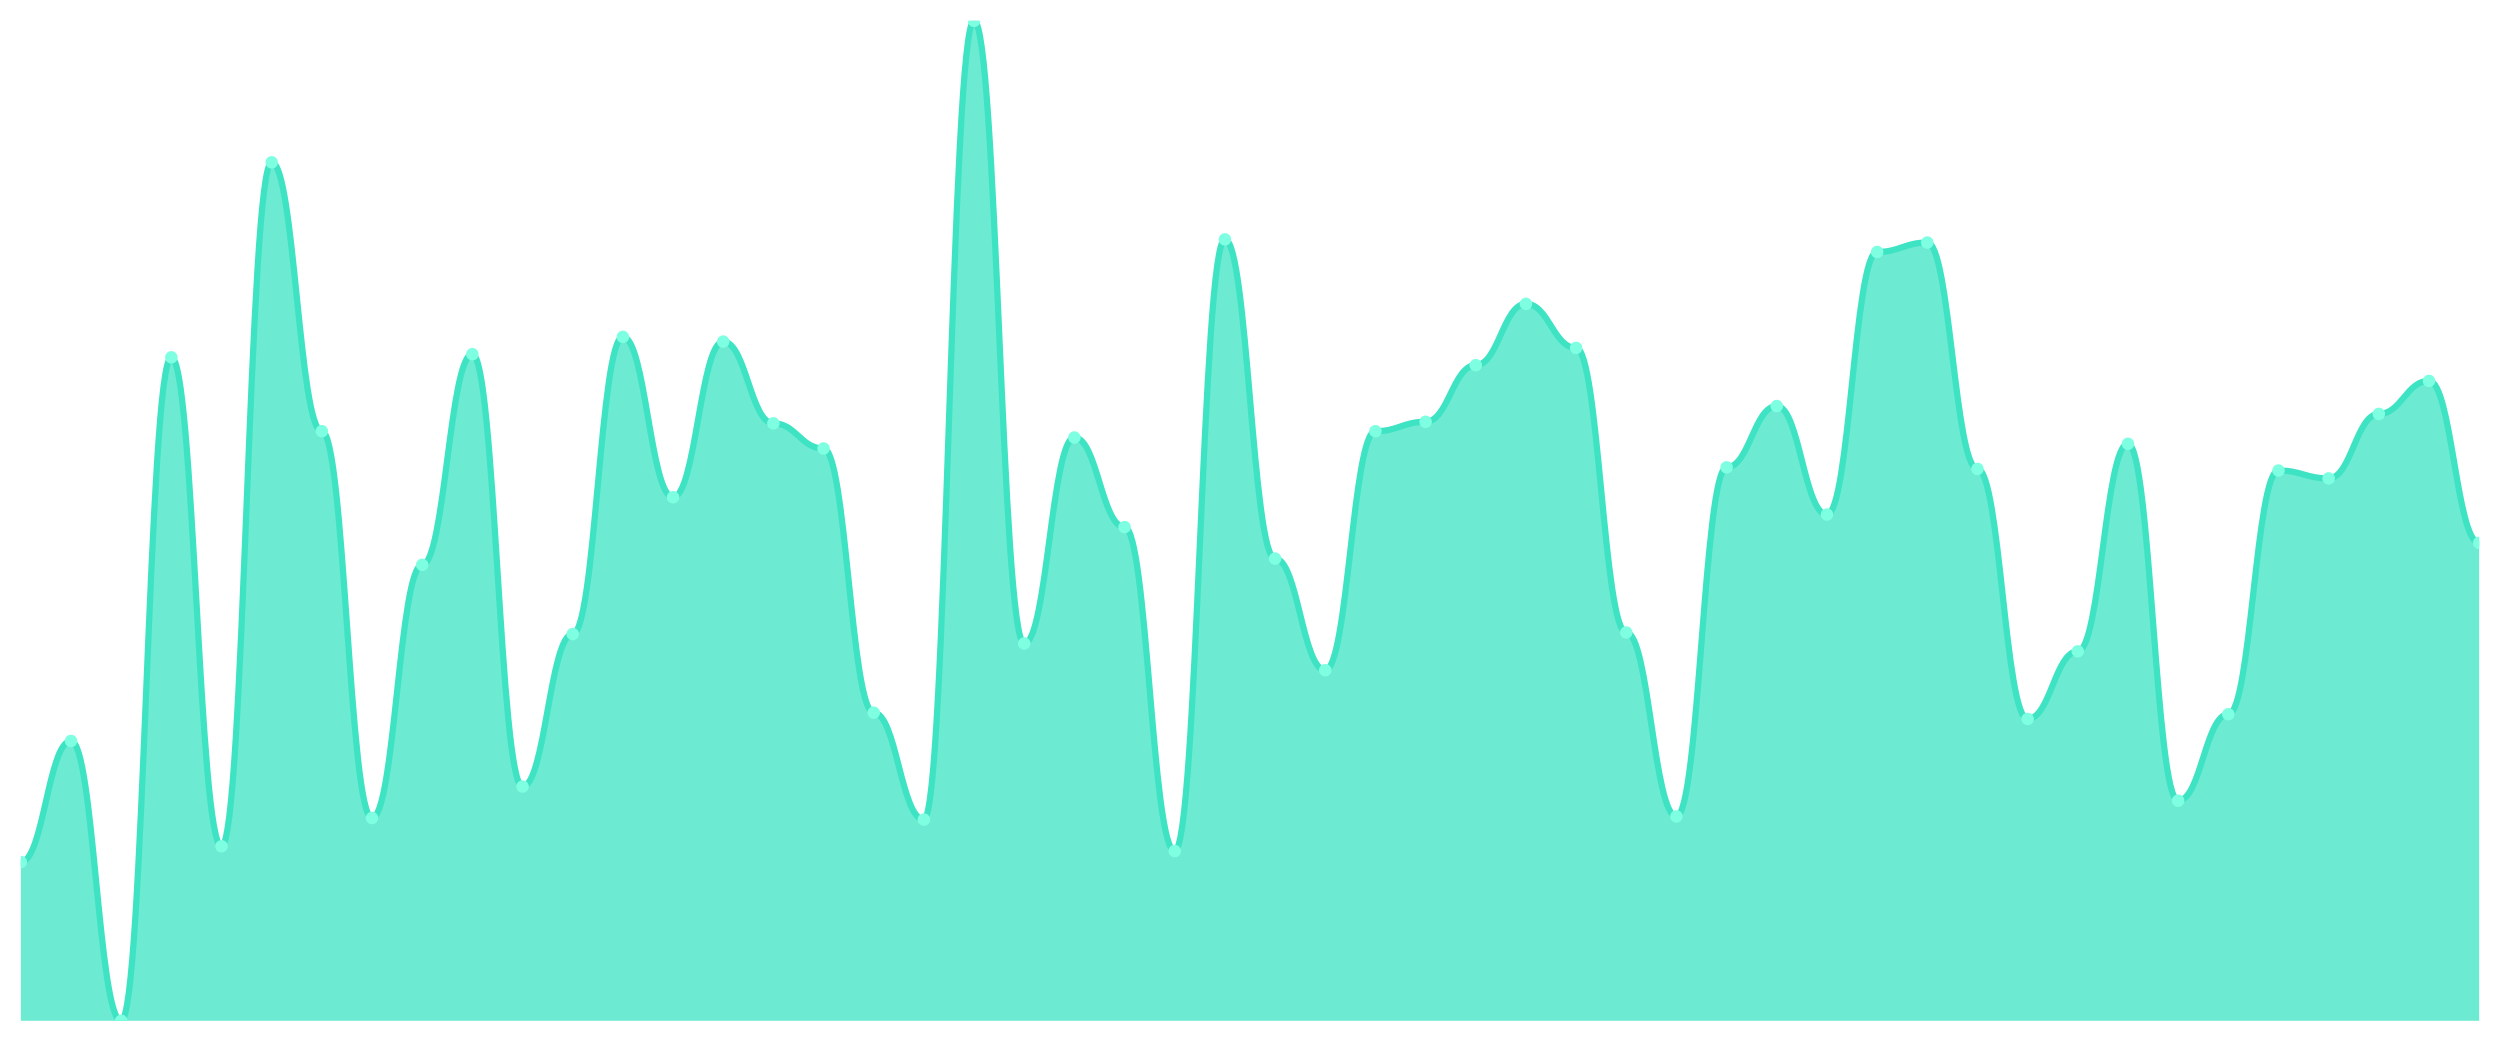
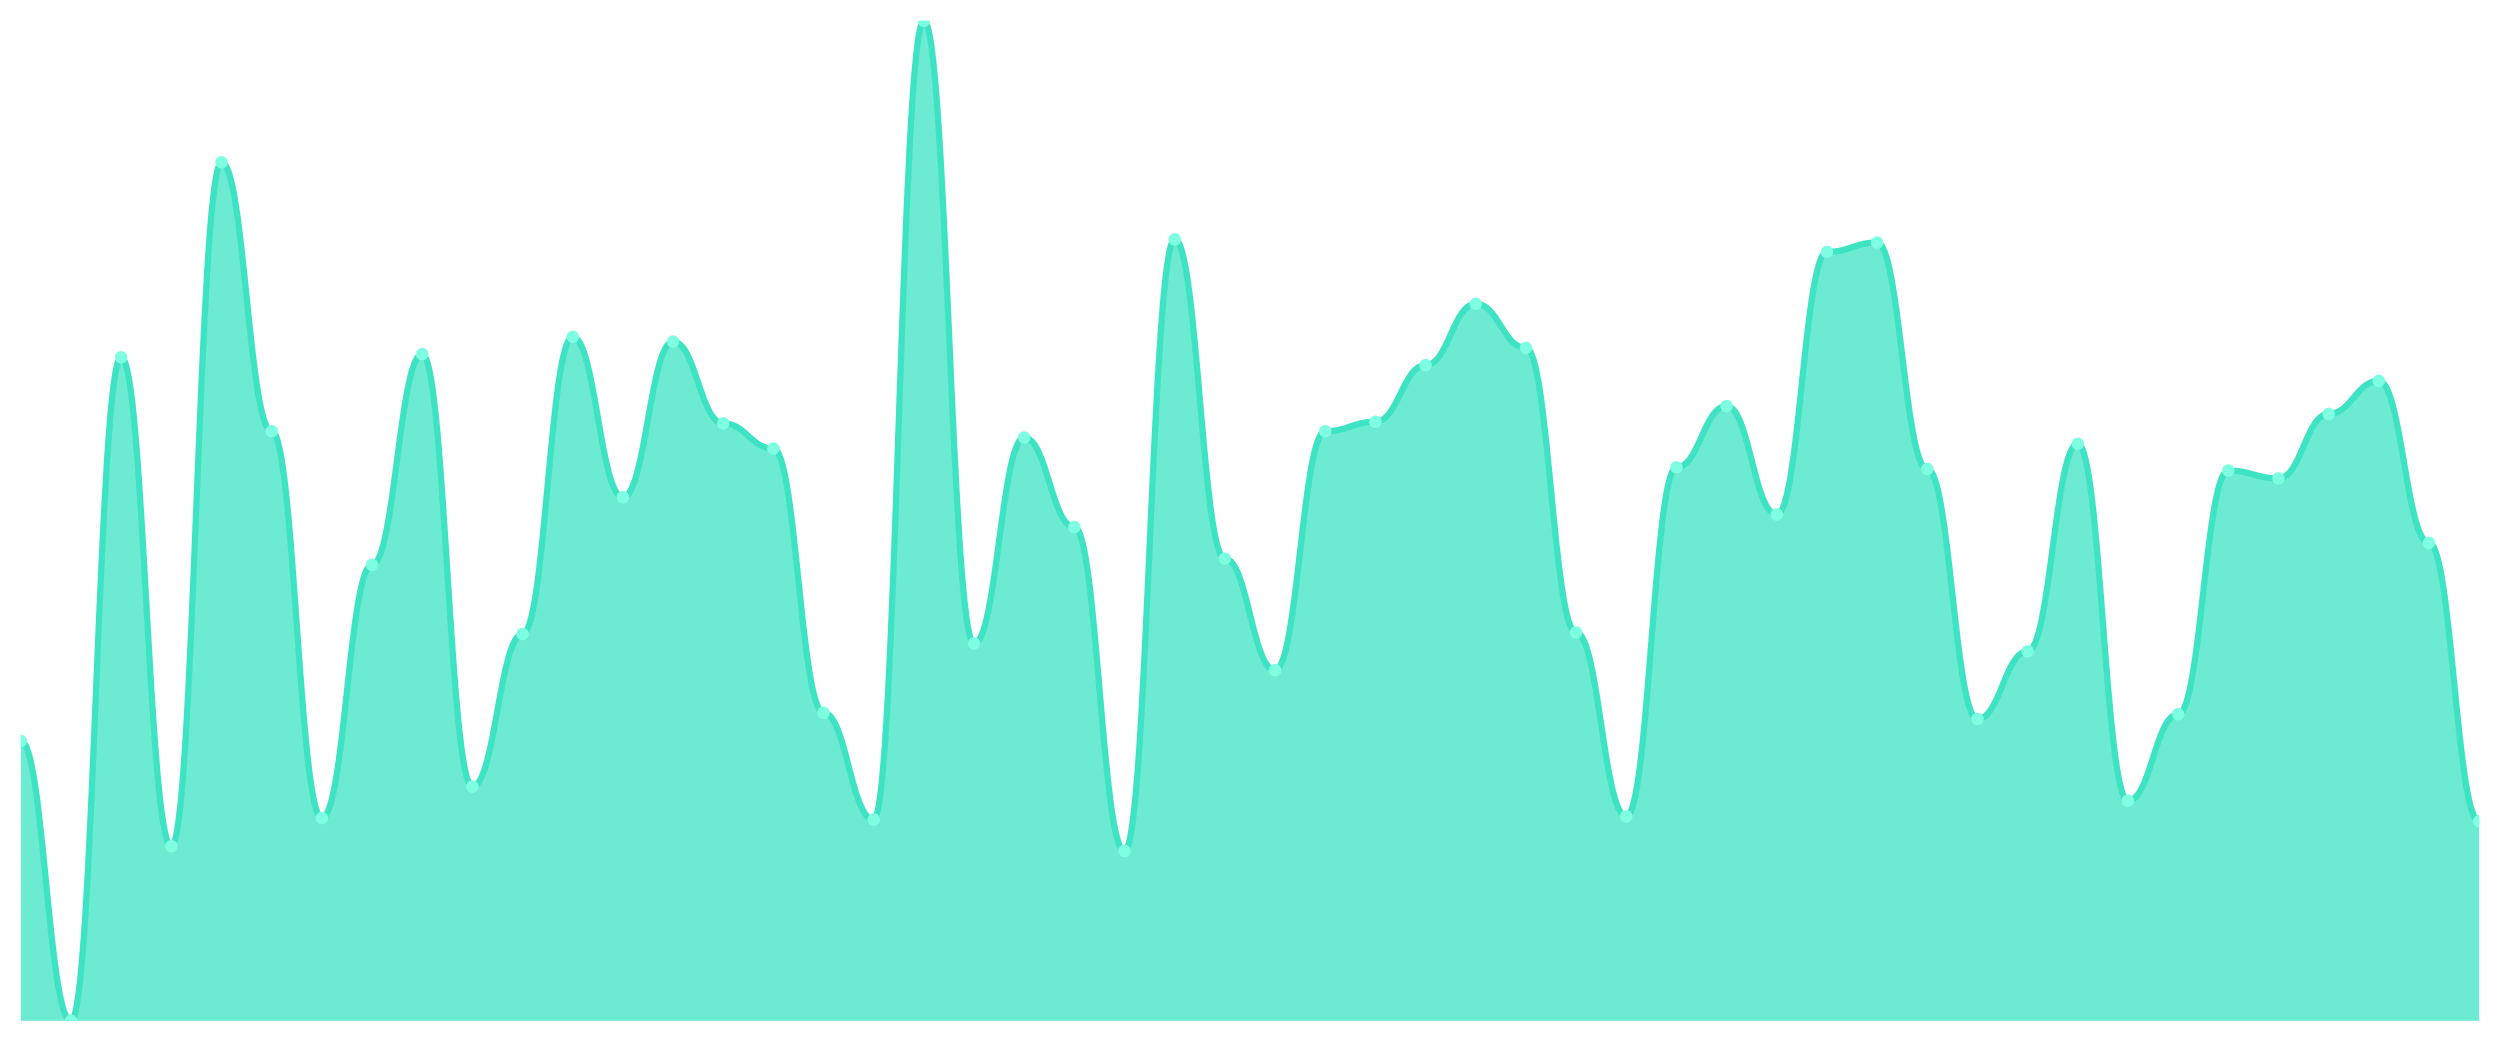
<svg xmlns="http://www.w3.org/2000/svg" viewBox="0 0 1200 500" width="1200" height="500">
  <defs>
    <clipPath id="c">
      <rect x="10" y="10" width="1180" height="480" />
    </clipPath>
  </defs>
  <rect width="1200" height="500" fill="none" />
  <g clip-path="url(#c)">
-     <path d="M 10,490 L 10,413.774 C 20.837,413.774 23.245,355.66 34.082,355.66 C 44.918,355.66 47.327,490 58.163,490 C 69,490 71.408,171.509 82.245,171.509 C 93.082,171.509 95.49,406.226 106.327,406.226 C 117.163,406.226 119.571,77.925 130.408,77.925 C 141.245,77.925 143.653,206.981 154.49,206.981 C 165.327,206.981 167.735,392.642 178.571,392.642 C 189.408,392.642 191.816,271.132 202.653,271.132 C 213.49,271.132 215.898,170 226.735,170 C 237.571,170 239.98,377.547 250.816,377.547 C 261.653,377.547 264.061,304.34 274.898,304.34 C 285.735,304.34 288.143,161.698 298.98,161.698 C 309.816,161.698 312.224,238.679 323.061,238.679 C 333.898,238.679 336.306,163.962 347.143,163.962 C 357.98,163.962 360.388,203.208 371.224,203.208 C 382.061,203.208 384.469,215.283 395.306,215.283 C 406.143,215.283 408.551,342.075 419.388,342.075 C 430.224,342.075 432.633,393.396 443.469,393.396 C 454.306,393.396 456.714,10 467.551,10 C 478.388,10 480.796,308.868 491.633,308.868 C 502.469,308.868 504.878,210 515.714,210 C 526.551,210 528.959,253.019 539.796,253.019 C 550.633,253.019 553.041,408.491 563.878,408.491 C 574.714,408.491 577.122,114.906 587.959,114.906 C 598.796,114.906 601.204,268.113 612.041,268.113 C 622.878,268.113 625.286,321.698 636.122,321.698 C 646.959,321.698 649.367,206.981 660.204,206.981 C 671.041,206.981 673.449,202.453 684.286,202.453 C 695.122,202.453 697.531,175.283 708.367,175.283 C 719.204,175.283 721.612,145.849 732.449,145.849 C 743.286,145.849 745.694,166.981 756.531,166.981 C 767.367,166.981 769.776,303.585 780.612,303.585 C 791.449,303.585 793.857,391.887 804.694,391.887 C 815.531,391.887 817.939,224.34 828.776,224.34 C 839.612,224.34 842.02,194.906 852.857,194.906 C 863.694,194.906 866.102,246.981 876.939,246.981 C 887.776,246.981 890.184,120.943 901.02,120.943 C 911.857,120.943 914.265,116.415 925.102,116.415 C 935.939,116.415 938.347,225.094 949.184,225.094 C 960.02,225.094 962.429,345.094 973.265,345.094 C 984.102,345.094 986.51,312.642 997.347,312.642 C 1008.184,312.642 1010.592,213.019 1021.429,213.019 C 1032.265,213.019 1034.673,384.34 1045.51,384.34 C 1056.347,384.34 1058.755,342.83 1069.592,342.83 C 1080.429,342.83 1082.837,225.849 1093.673,225.849 C 1104.51,225.849 1106.918,229.623 1117.755,229.623 C 1128.592,229.623 1131,198.679 1141.837,198.679 C 1152.673,198.679 1155.082,182.83 1165.918,182.83 C 1176.755,182.83 1179.163,260.566 1190,260.566 L 1190,490 Z" fill="rgba(61,227,195,0.75)" />
-     <path d="M 10,413.774 C 20.837,413.774 23.245,355.66 34.082,355.66 C 44.918,355.66 47.327,490 58.163,490 C 69,490 71.408,171.509 82.245,171.509 C 93.082,171.509 95.49,406.226 106.327,406.226 C 117.163,406.226 119.571,77.925 130.408,77.925 C 141.245,77.925 143.653,206.981 154.49,206.981 C 165.327,206.981 167.735,392.642 178.571,392.642 C 189.408,392.642 191.816,271.132 202.653,271.132 C 213.49,271.132 215.898,170 226.735,170 C 237.571,170 239.98,377.547 250.816,377.547 C 261.653,377.547 264.061,304.34 274.898,304.34 C 285.735,304.34 288.143,161.698 298.98,161.698 C 309.816,161.698 312.224,238.679 323.061,238.679 C 333.898,238.679 336.306,163.962 347.143,163.962 C 357.98,163.962 360.388,203.208 371.224,203.208 C 382.061,203.208 384.469,215.283 395.306,215.283 C 406.143,215.283 408.551,342.075 419.388,342.075 C 430.224,342.075 432.633,393.396 443.469,393.396 C 454.306,393.396 456.714,10 467.551,10 C 478.388,10 480.796,308.868 491.633,308.868 C 502.469,308.868 504.878,210 515.714,210 C 526.551,210 528.959,253.019 539.796,253.019 C 550.633,253.019 553.041,408.491 563.878,408.491 C 574.714,408.491 577.122,114.906 587.959,114.906 C 598.796,114.906 601.204,268.113 612.041,268.113 C 622.878,268.113 625.286,321.698 636.122,321.698 C 646.959,321.698 649.367,206.981 660.204,206.981 C 671.041,206.981 673.449,202.453 684.286,202.453 C 695.122,202.453 697.531,175.283 708.367,175.283 C 719.204,175.283 721.612,145.849 732.449,145.849 C 743.286,145.849 745.694,166.981 756.531,166.981 C 767.367,166.981 769.776,303.585 780.612,303.585 C 791.449,303.585 793.857,391.887 804.694,391.887 C 815.531,391.887 817.939,224.34 828.776,224.34 C 839.612,224.34 842.02,194.906 852.857,194.906 C 863.694,194.906 866.102,246.981 876.939,246.981 C 887.776,246.981 890.184,120.943 901.02,120.943 C 911.857,120.943 914.265,116.415 925.102,116.415 C 935.939,116.415 938.347,225.094 949.184,225.094 C 960.02,225.094 962.429,345.094 973.265,345.094 C 984.102,345.094 986.51,312.642 997.347,312.642 C 1008.184,312.642 1010.592,213.019 1021.429,213.019 C 1032.265,213.019 1034.673,384.34 1045.51,384.34 C 1056.347,384.34 1058.755,342.83 1069.592,342.83 C 1080.429,342.83 1082.837,225.849 1093.673,225.849 C 1104.51,225.849 1106.918,229.623 1117.755,229.623 C 1128.592,229.623 1131,198.679 1141.837,198.679 C 1152.673,198.679 1155.082,182.83 1165.918,182.83 C 1176.755,182.83 1179.163,260.566 1190,260.566" fill="none" stroke="#3de3c3" stroke-width="3" stroke-linecap="round" stroke-linejoin="round" />
-     <circle cx="10" cy="413.774" r="3" fill="#7fffe1" />
-     <circle cx="34.082" cy="355.66" r="3" fill="#7fffe1" />
-     <circle cx="58.163" cy="490" r="3" fill="#7fffe1" />
-     <circle cx="82.245" cy="171.509" r="3" fill="#7fffe1" />
-     <circle cx="106.327" cy="406.226" r="3" fill="#7fffe1" />
-     <circle cx="130.408" cy="77.925" r="3" fill="#7fffe1" />
-     <circle cx="154.49" cy="206.981" r="3" fill="#7fffe1" />
-     <circle cx="178.571" cy="392.642" r="3" fill="#7fffe1" />
-     <circle cx="202.653" cy="271.132" r="3" fill="#7fffe1" />
-     <circle cx="226.735" cy="170" r="3" fill="#7fffe1" />
-     <circle cx="250.816" cy="377.547" r="3" fill="#7fffe1" />
-     <circle cx="274.898" cy="304.34" r="3" fill="#7fffe1" />
-     <circle cx="298.98" cy="161.698" r="3" fill="#7fffe1" />
-     <circle cx="323.061" cy="238.679" r="3" fill="#7fffe1" />
-     <circle cx="347.143" cy="163.962" r="3" fill="#7fffe1" />
-     <circle cx="371.224" cy="203.208" r="3" fill="#7fffe1" />
-     <circle cx="395.306" cy="215.283" r="3" fill="#7fffe1" />
-     <circle cx="419.388" cy="342.075" r="3" fill="#7fffe1" />
-     <circle cx="443.469" cy="393.396" r="3" fill="#7fffe1" />
-     <circle cx="467.551" cy="10" r="3" fill="#7fffe1" />
-     <circle cx="491.633" cy="308.868" r="3" fill="#7fffe1" />
-     <circle cx="515.714" cy="210" r="3" fill="#7fffe1" />
-     <circle cx="539.796" cy="253.019" r="3" fill="#7fffe1" />
-     <circle cx="563.878" cy="408.491" r="3" fill="#7fffe1" />
-     <circle cx="587.959" cy="114.906" r="3" fill="#7fffe1" />
-     <circle cx="612.041" cy="268.113" r="3" fill="#7fffe1" />
-     <circle cx="636.122" cy="321.698" r="3" fill="#7fffe1" />
-     <circle cx="660.204" cy="206.981" r="3" fill="#7fffe1" />
-     <circle cx="684.286" cy="202.453" r="3" fill="#7fffe1" />
-     <circle cx="708.367" cy="175.283" r="3" fill="#7fffe1" />
-     <circle cx="732.449" cy="145.849" r="3" fill="#7fffe1" />
-     <circle cx="756.531" cy="166.981" r="3" fill="#7fffe1" />
-     <circle cx="780.612" cy="303.585" r="3" fill="#7fffe1" />
-     <circle cx="804.694" cy="391.887" r="3" fill="#7fffe1" />
-     <circle cx="828.776" cy="224.34" r="3" fill="#7fffe1" />
-     <circle cx="852.857" cy="194.906" r="3" fill="#7fffe1" />
-     <circle cx="876.939" cy="246.981" r="3" fill="#7fffe1" />
-     <circle cx="901.02" cy="120.943" r="3" fill="#7fffe1" />
-     <circle cx="925.102" cy="116.415" r="3" fill="#7fffe1" />
-     <circle cx="949.184" cy="225.094" r="3" fill="#7fffe1" />
-     <circle cx="973.265" cy="345.094" r="3" fill="#7fffe1" />
-     <circle cx="997.347" cy="312.642" r="3" fill="#7fffe1" />
-     <circle cx="1021.429" cy="213.019" r="3" fill="#7fffe1" />
-     <circle cx="1045.51" cy="384.34" r="3" fill="#7fffe1" />
-     <circle cx="1069.592" cy="342.83" r="3" fill="#7fffe1" />
-     <circle cx="1093.673" cy="225.849" r="3" fill="#7fffe1" />
-     <circle cx="1117.755" cy="229.623" r="3" fill="#7fffe1" />
-     <circle cx="1141.837" cy="198.679" r="3" fill="#7fffe1" />
-     <circle cx="1165.918" cy="182.83" r="3" fill="#7fffe1" />
-     <circle cx="1190" cy="260.566" r="3" fill="#7fffe1" />
+     <path d="M 10,490 L 10,355.66 C 20.837,355.66 23.245,490 34.082,490 C 44.918,490 47.327,171.509 58.163,171.509 C 69,171.509 71.408,406.226 82.245,406.226 C 93.082,406.226 95.49,77.925 106.327,77.925 C 117.163,77.925 119.571,206.981 130.408,206.981 C 141.245,206.981 143.653,392.642 154.49,392.642 C 165.327,392.642 167.735,271.132 178.571,271.132 C 189.408,271.132 191.816,170 202.653,170 C 213.49,170 215.898,377.547 226.735,377.547 C 237.571,377.547 239.98,304.34 250.816,304.34 C 261.653,304.34 264.061,161.698 274.898,161.698 C 285.735,161.698 288.143,238.679 298.98,238.679 C 309.816,238.679 312.224,163.962 323.061,163.962 C 333.898,163.962 336.306,203.208 347.143,203.208 C 357.98,203.208 360.388,215.283 371.224,215.283 C 382.061,215.283 384.469,342.075 395.306,342.075 C 406.143,342.075 408.551,393.396 419.388,393.396 C 430.224,393.396 432.633,10 443.469,10 C 454.306,10 456.714,308.868 467.551,308.868 C 478.388,308.868 480.796,210 491.633,210 C 502.469,210 504.878,253.019 515.714,253.019 C 526.551,253.019 528.959,408.491 539.796,408.491 C 550.633,408.491 553.041,114.906 563.878,114.906 C 574.714,114.906 577.122,268.113 587.959,268.113 C 598.796,268.113 601.204,321.698 612.041,321.698 C 622.878,321.698 625.286,206.981 636.122,206.981 C 646.959,206.981 649.367,202.453 660.204,202.453 C 671.041,202.453 673.449,175.283 684.286,175.283 C 695.122,175.283 697.531,145.849 708.367,145.849 C 719.204,145.849 721.612,166.981 732.449,166.981 C 743.286,166.981 745.694,303.585 756.531,303.585 C 767.367,303.585 769.776,391.887 780.612,391.887 C 791.449,391.887 793.857,224.34 804.694,224.34 C 815.531,224.34 817.939,194.906 828.776,194.906 C 839.612,194.906 842.02,246.981 852.857,246.981 C 863.694,246.981 866.102,120.943 876.939,120.943 C 887.776,120.943 890.184,116.415 901.02,116.415 C 911.857,116.415 914.265,225.094 925.102,225.094 C 935.939,225.094 938.347,345.094 949.184,345.094 C 960.02,345.094 962.429,312.642 973.265,312.642 C 984.102,312.642 986.51,213.019 997.347,213.019 C 1008.184,213.019 1010.592,384.34 1021.429,384.34 C 1032.265,384.34 1034.673,342.83 1045.51,342.83 C 1056.347,342.83 1058.755,225.849 1069.592,225.849 C 1080.429,225.849 1082.837,229.623 1093.673,229.623 C 1104.51,229.623 1106.918,198.679 1117.755,198.679 C 1128.592,198.679 1131,182.83 1141.837,182.83 C 1152.673,182.83 1155.082,260.566 1165.918,260.566 C 1176.755,260.566 1179.163,394.151 1190,394.151 L 1190,490 Z" fill="rgba(61,227,195,0.75)" />
+     <path d="M 10,355.66 C 20.837,355.66 23.245,490 34.082,490 C 44.918,490 47.327,171.509 58.163,171.509 C 69,171.509 71.408,406.226 82.245,406.226 C 93.082,406.226 95.49,77.925 106.327,77.925 C 117.163,77.925 119.571,206.981 130.408,206.981 C 141.245,206.981 143.653,392.642 154.49,392.642 C 165.327,392.642 167.735,271.132 178.571,271.132 C 189.408,271.132 191.816,170 202.653,170 C 213.49,170 215.898,377.547 226.735,377.547 C 237.571,377.547 239.98,304.34 250.816,304.34 C 261.653,304.34 264.061,161.698 274.898,161.698 C 285.735,161.698 288.143,238.679 298.98,238.679 C 309.816,238.679 312.224,163.962 323.061,163.962 C 333.898,163.962 336.306,203.208 347.143,203.208 C 357.98,203.208 360.388,215.283 371.224,215.283 C 382.061,215.283 384.469,342.075 395.306,342.075 C 406.143,342.075 408.551,393.396 419.388,393.396 C 430.224,393.396 432.633,10 443.469,10 C 454.306,10 456.714,308.868 467.551,308.868 C 478.388,308.868 480.796,210 491.633,210 C 502.469,210 504.878,253.019 515.714,253.019 C 526.551,253.019 528.959,408.491 539.796,408.491 C 550.633,408.491 553.041,114.906 563.878,114.906 C 574.714,114.906 577.122,268.113 587.959,268.113 C 598.796,268.113 601.204,321.698 612.041,321.698 C 622.878,321.698 625.286,206.981 636.122,206.981 C 646.959,206.981 649.367,202.453 660.204,202.453 C 671.041,202.453 673.449,175.283 684.286,175.283 C 695.122,175.283 697.531,145.849 708.367,145.849 C 719.204,145.849 721.612,166.981 732.449,166.981 C 743.286,166.981 745.694,303.585 756.531,303.585 C 767.367,303.585 769.776,391.887 780.612,391.887 C 791.449,391.887 793.857,224.34 804.694,224.34 C 815.531,224.34 817.939,194.906 828.776,194.906 C 839.612,194.906 842.02,246.981 852.857,246.981 C 863.694,246.981 866.102,120.943 876.939,120.943 C 887.776,120.943 890.184,116.415 901.02,116.415 C 911.857,116.415 914.265,225.094 925.102,225.094 C 935.939,225.094 938.347,345.094 949.184,345.094 C 960.02,345.094 962.429,312.642 973.265,312.642 C 984.102,312.642 986.51,213.019 997.347,213.019 C 1008.184,213.019 1010.592,384.34 1021.429,384.34 C 1032.265,384.34 1034.673,342.83 1045.51,342.83 C 1056.347,342.83 1058.755,225.849 1069.592,225.849 C 1080.429,225.849 1082.837,229.623 1093.673,229.623 C 1104.51,229.623 1106.918,198.679 1117.755,198.679 C 1128.592,198.679 1131,182.83 1141.837,182.83 C 1152.673,182.83 1155.082,260.566 1165.918,260.566 C 1176.755,260.566 1179.163,394.151 1190,394.151" fill="none" stroke="#3de3c3" stroke-width="3" stroke-linecap="round" stroke-linejoin="round" />
+     <circle cx="10" cy="355.66" r="3" fill="#7fffe1" />
+     <circle cx="34.082" cy="490" r="3" fill="#7fffe1" />
+     <circle cx="58.163" cy="171.509" r="3" fill="#7fffe1" />
+     <circle cx="82.245" cy="406.226" r="3" fill="#7fffe1" />
+     <circle cx="106.327" cy="77.925" r="3" fill="#7fffe1" />
+     <circle cx="130.408" cy="206.981" r="3" fill="#7fffe1" />
+     <circle cx="154.49" cy="392.642" r="3" fill="#7fffe1" />
+     <circle cx="178.571" cy="271.132" r="3" fill="#7fffe1" />
+     <circle cx="202.653" cy="170" r="3" fill="#7fffe1" />
+     <circle cx="226.735" cy="377.547" r="3" fill="#7fffe1" />
+     <circle cx="250.816" cy="304.34" r="3" fill="#7fffe1" />
+     <circle cx="274.898" cy="161.698" r="3" fill="#7fffe1" />
+     <circle cx="298.98" cy="238.679" r="3" fill="#7fffe1" />
+     <circle cx="323.061" cy="163.962" r="3" fill="#7fffe1" />
+     <circle cx="347.143" cy="203.208" r="3" fill="#7fffe1" />
+     <circle cx="371.224" cy="215.283" r="3" fill="#7fffe1" />
+     <circle cx="395.306" cy="342.075" r="3" fill="#7fffe1" />
+     <circle cx="419.388" cy="393.396" r="3" fill="#7fffe1" />
+     <circle cx="443.469" cy="10" r="3" fill="#7fffe1" />
+     <circle cx="467.551" cy="308.868" r="3" fill="#7fffe1" />
+     <circle cx="491.633" cy="210" r="3" fill="#7fffe1" />
+     <circle cx="515.714" cy="253.019" r="3" fill="#7fffe1" />
+     <circle cx="539.796" cy="408.491" r="3" fill="#7fffe1" />
+     <circle cx="563.878" cy="114.906" r="3" fill="#7fffe1" />
+     <circle cx="587.959" cy="268.113" r="3" fill="#7fffe1" />
+     <circle cx="612.041" cy="321.698" r="3" fill="#7fffe1" />
+     <circle cx="636.122" cy="206.981" r="3" fill="#7fffe1" />
+     <circle cx="660.204" cy="202.453" r="3" fill="#7fffe1" />
+     <circle cx="684.286" cy="175.283" r="3" fill="#7fffe1" />
+     <circle cx="708.367" cy="145.849" r="3" fill="#7fffe1" />
+     <circle cx="732.449" cy="166.981" r="3" fill="#7fffe1" />
+     <circle cx="756.531" cy="303.585" r="3" fill="#7fffe1" />
+     <circle cx="780.612" cy="391.887" r="3" fill="#7fffe1" />
+     <circle cx="804.694" cy="224.34" r="3" fill="#7fffe1" />
+     <circle cx="828.776" cy="194.906" r="3" fill="#7fffe1" />
+     <circle cx="852.857" cy="246.981" r="3" fill="#7fffe1" />
+     <circle cx="876.939" cy="120.943" r="3" fill="#7fffe1" />
+     <circle cx="901.02" cy="116.415" r="3" fill="#7fffe1" />
+     <circle cx="925.102" cy="225.094" r="3" fill="#7fffe1" />
+     <circle cx="949.184" cy="345.094" r="3" fill="#7fffe1" />
+     <circle cx="973.265" cy="312.642" r="3" fill="#7fffe1" />
+     <circle cx="997.347" cy="213.019" r="3" fill="#7fffe1" />
+     <circle cx="1021.429" cy="384.34" r="3" fill="#7fffe1" />
+     <circle cx="1045.51" cy="342.83" r="3" fill="#7fffe1" />
+     <circle cx="1069.592" cy="225.849" r="3" fill="#7fffe1" />
+     <circle cx="1093.673" cy="229.623" r="3" fill="#7fffe1" />
+     <circle cx="1117.755" cy="198.679" r="3" fill="#7fffe1" />
+     <circle cx="1141.837" cy="182.83" r="3" fill="#7fffe1" />
+     <circle cx="1165.918" cy="260.566" r="3" fill="#7fffe1" />
+     <circle cx="1190" cy="394.151" r="3" fill="#7fffe1" />
  </g>
</svg>
